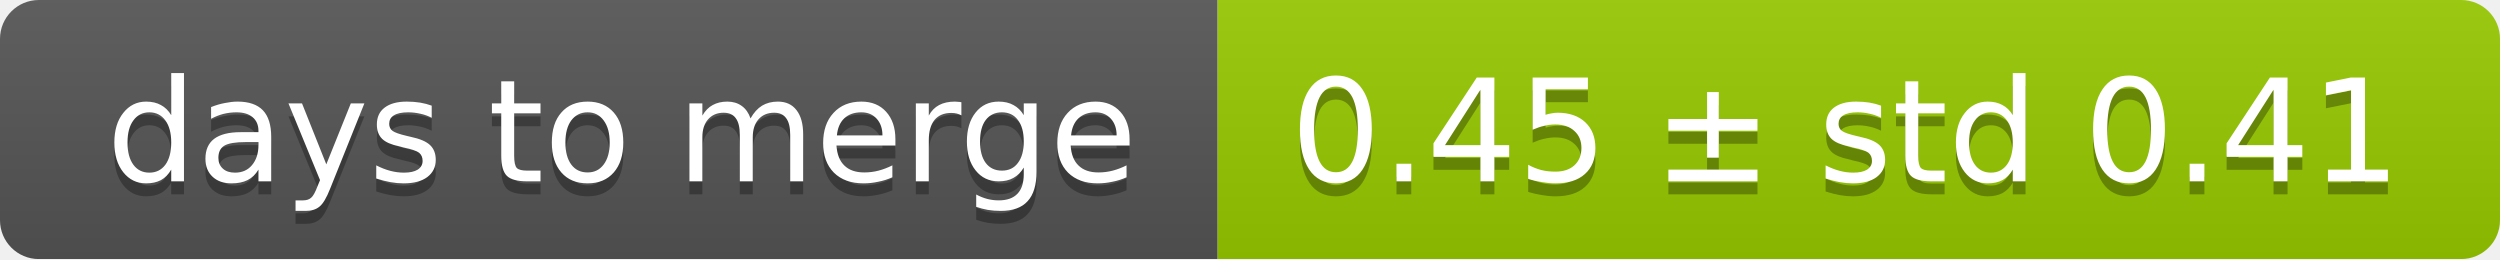
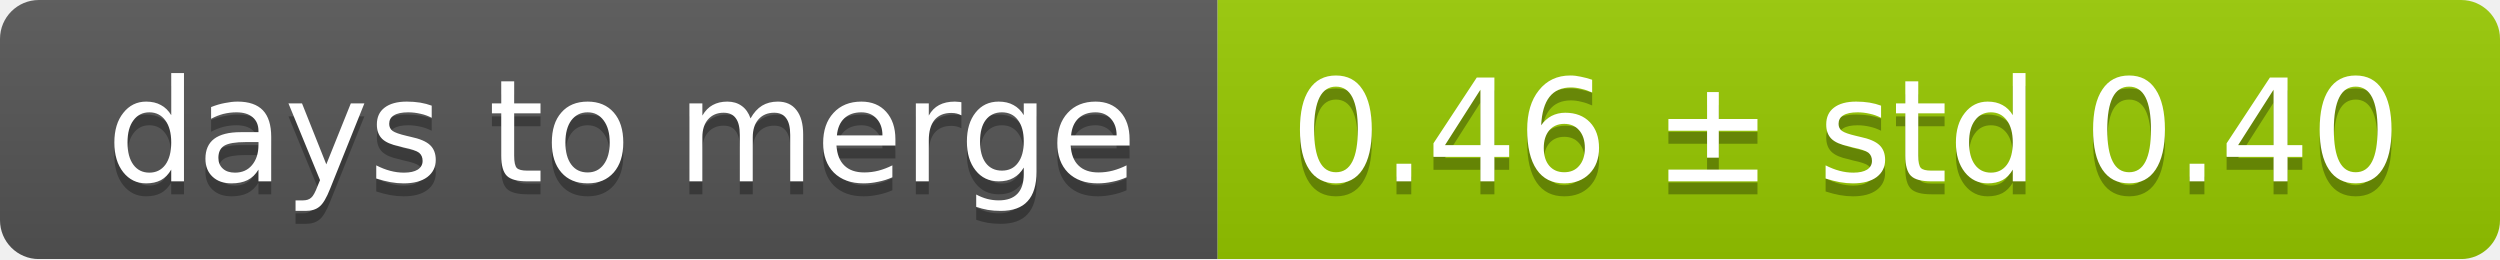
<svg xmlns="http://www.w3.org/2000/svg" width="193" height="20">
  <linearGradient id="smooth" x2="0" y2="100%">
    <stop offset="0" stop-color="#bbb" stop-opacity=".1" />
    <stop offset="1" stop-opacity=".1" />
  </linearGradient>
  <mask id="round">
    <rect width="193" height="20" rx="3" fill="#fff" />
  </mask>
  <g mask="url(#round)">
    <rect width="94" height="20" fill="#555" />
    <rect x="94" width="99" height="20" fill="#97ca00" />
    <rect width="193" height="20" fill="url(#smooth)" />
  </g>
  <g fill="#fff" text-anchor="middle" font-family="DejaVu Sans,Verdana,Geneva,sans-serif" font-size="11">
    <text x="48" y="15" fill="#010101" fill-opacity=".3">days to merge</text>
    <text x="48" y="14">days to merge</text>
-     <text x="142.5" y="15" fill="#010101" fill-opacity=".3">0.45 ± std 0.41</text>
-     <text x="142.5" y="14">0.45 ± std 0.41</text>
+     <text x="142.5" y="15" fill="#010101" fill-opacity=".3">0.46 ± std 0.40</text>
+     <text x="142.5" y="14">0.46 ± std 0.40</text>
  </g>
</svg>
